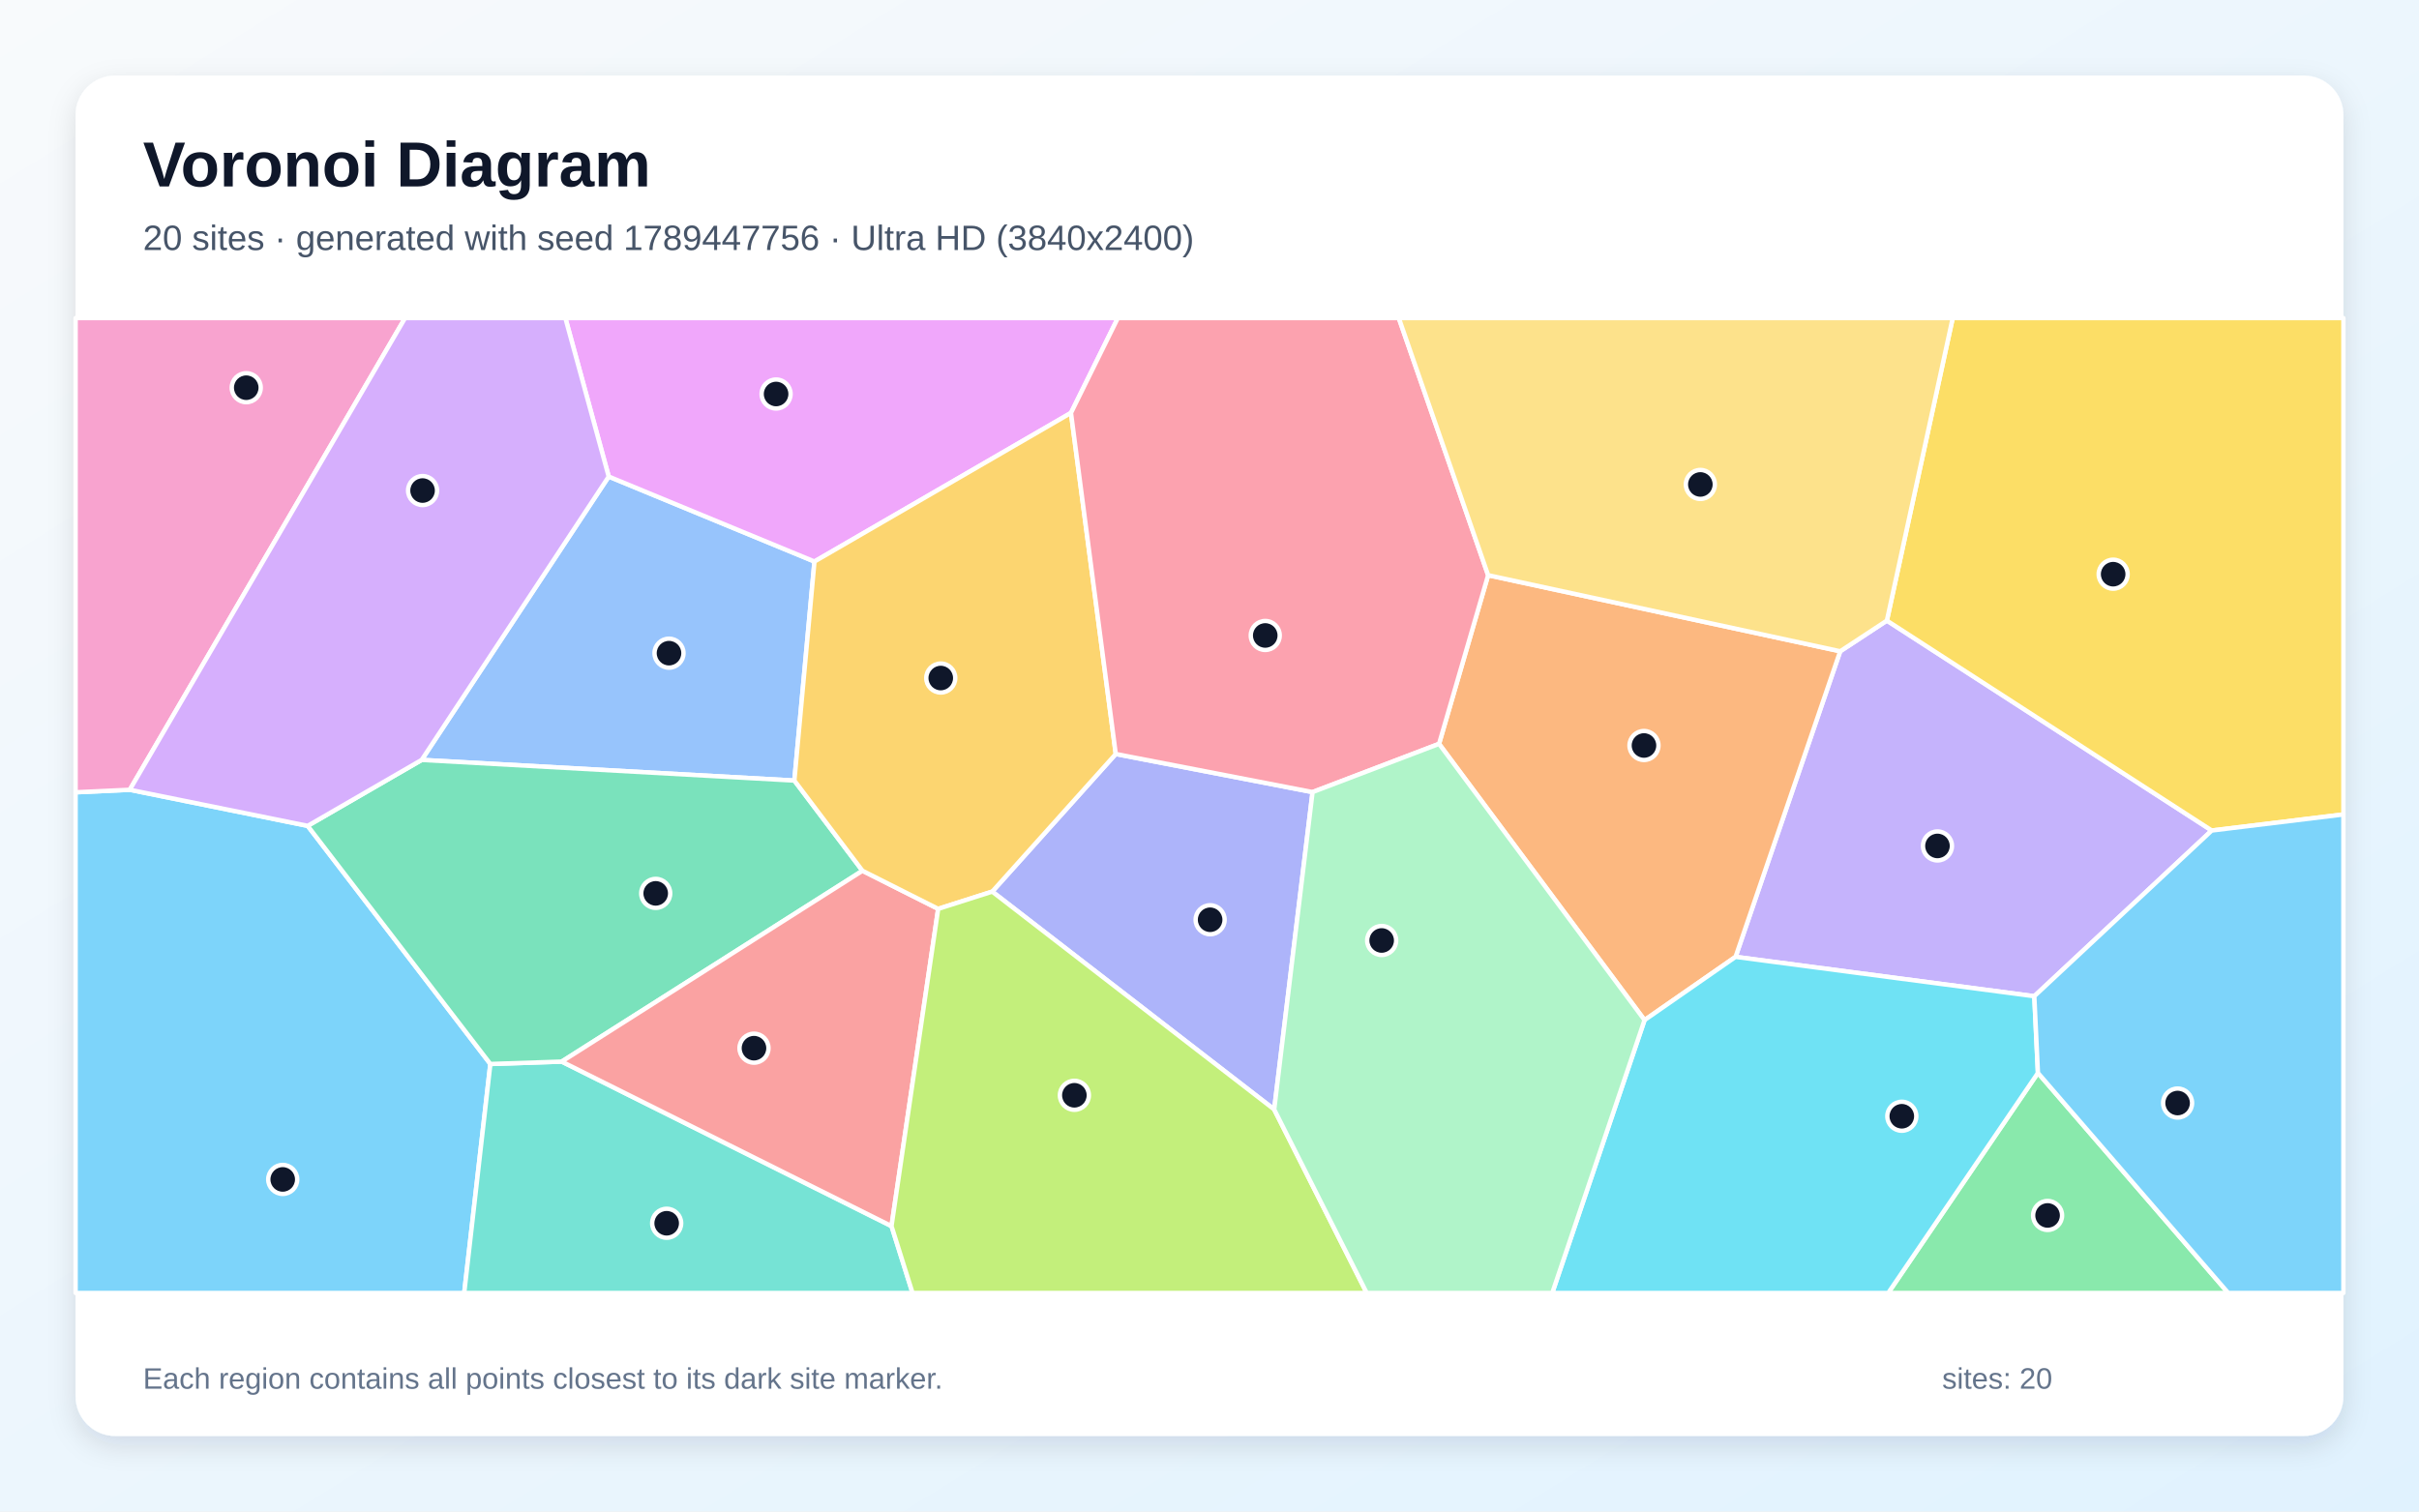
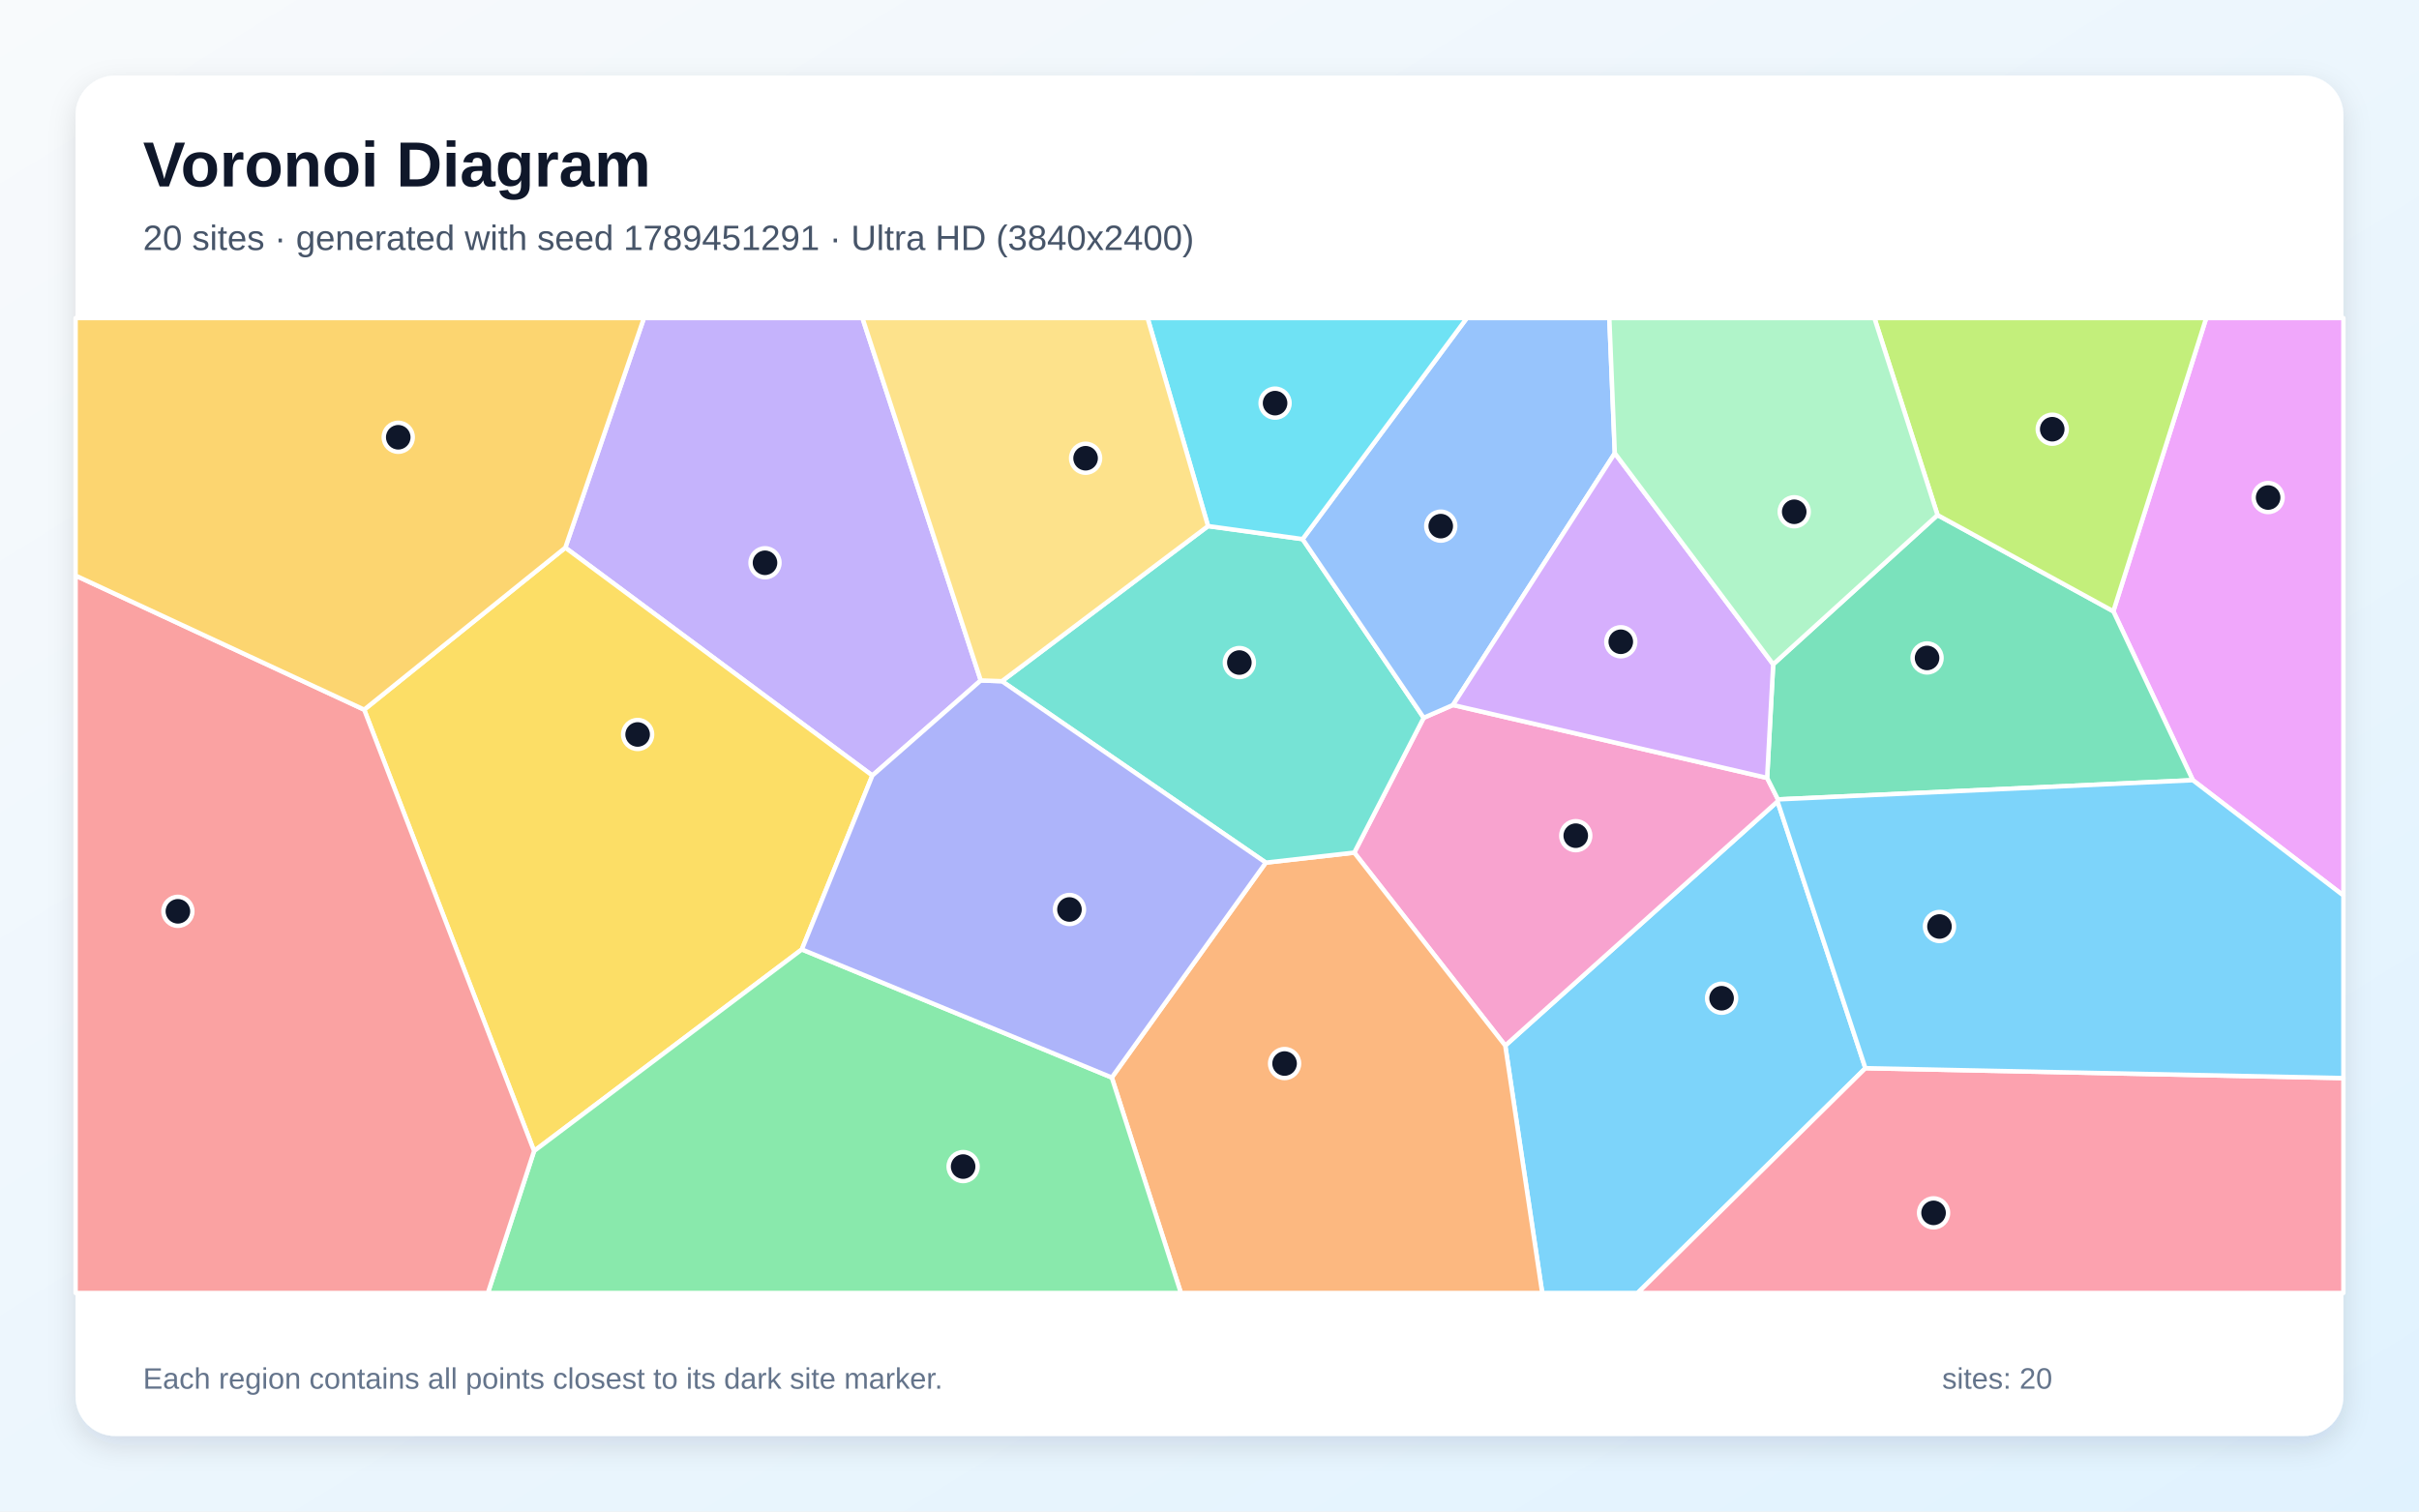
<svg xmlns="http://www.w3.org/2000/svg" width="3840" height="2400" viewBox="0 0 3840 2400" role="img" aria-labelledby="title description">
  <defs>
    <linearGradient id="background" x1="0" y1="0" x2="1" y2="1">
      <stop stop-color="#F8FAFC" />
      <stop offset="1" stop-color="#E0F2FE" />
    </linearGradient>
    <filter id="shadow" x="-5%" y="-5%" width="110%" height="110%">
      <feDropShadow dx="0" dy="15" stdDeviation="22" flood-color="#0F172A" flood-opacity=".12" />
    </filter>
  </defs>
  <rect width="3840" height="2400" fill="url(#background)" />
  <rect x="120" y="120" width="3600" height="2160" rx="63" fill="#FFFFFF" filter="url(#shadow)" />
  <g font-family="Arial, sans-serif">
    <text x="227" y="296" font-size="101" font-weight="700" fill="#0F172A">Voronoi Diagram</text>
-     <text x="227" y="397" font-size="56" fill="#475569">20 sites · generated with seed 1789447756 · Ultra HD (3840x2400)</text>
+     <text x="227" y="397" font-size="56" fill="#475569">20 sites · generated with seed 1789451291 · Ultra HD (3840x2400)</text>
  </g>
  <g stroke="#FFFFFF" stroke-width="7" stroke-linejoin="round">
-     <polygon points="120.0,1258.0 206.0,1254.0 488.4,1311.3 778.4,1689.4 736.9,2053.0 120.0,2053.0" fill="#38BDF8" fill-opacity="0.65" />
-     <polygon points="3229.3,1581.8 2755.1,1519.3 2921.2,1034.1 2995.3,985.4 3511.0,1318.7" fill="#A78BFA" fill-opacity="0.65" />
-     <polygon points="206.0,1254.0 120.0,1258.0 120.0,505.0 643.0,505.0" fill="#F472B6" fill-opacity="0.65" />
-     <polygon points="2610.6,1619.7 2284.4,1181.1 2362.3,913.3 2921.2,1034.1 2755.1,1519.3" fill="#FB923C" fill-opacity="0.65" />
-     <polygon points="3511.0,1318.7 2995.3,985.4 3099.8,505.0 3720.0,505.0 3720.0,1293.2" fill="#FACC15" fill-opacity="0.65" />
-     <polygon points="3235.1,1703.6 3537.2,2053.0 2997.4,2053.0" fill="#4ADE80" fill-opacity="0.65" />
-     <polygon points="778.4,1689.4 891.7,1685.6 1415.2,1946.8 1448.6,2053.0 736.9,2053.0" fill="#2DD4BF" fill-opacity="0.65" />
-     <polygon points="1261.0,1239.4 669.4,1206.6 966.3,756.7 1292.9,891.6" fill="#60A5FA" fill-opacity="0.65" />
-     <polygon points="1700.1,655.6 1292.9,891.6 966.3,756.7 897.5,505.0 1774.5,505.0" fill="#E879F9" fill-opacity="0.65" />
-     <polygon points="1369.1,1382.6 891.7,1685.6 778.4,1689.4 488.4,1311.3 669.4,1206.6 1261.0,1239.4" fill="#34D399" fill-opacity="0.65" />
-     <polygon points="1415.2,1946.8 891.7,1685.6 1369.1,1382.6 1489.3,1443.1" fill="#F87171" fill-opacity="0.65" />
-     <polygon points="2022.7,1761.6 1575.1,1415.7 1771.2,1197.2 2083.6,1257.7" fill="#818CF8" fill-opacity="0.65" />
-     <polygon points="1771.2,1197.2 1575.1,1415.7 1489.3,1443.1 1369.1,1382.6 1261.0,1239.4 1292.9,891.6 1700.1,655.6" fill="#FBBF24" fill-opacity="0.65" />
-     <polygon points="1415.2,1946.8 1489.3,1443.1 1575.1,1415.7 2022.7,1761.6 2169.6,2053.0 1448.6,2053.0" fill="#A3E635" fill-opacity="0.65" />
-     <polygon points="966.3,756.7 669.4,1206.6 488.4,1311.3 206.0,1254.0 643.0,505.0 897.5,505.0" fill="#C084FC" fill-opacity="0.65" />
-     <polygon points="2083.6,1257.7 1771.2,1197.2 1700.1,655.6 1774.5,505.0 2220.5,505.0 2362.3,913.3 2284.4,1181.1" fill="#FB7185" fill-opacity="0.65" />
-     <polygon points="2610.6,1619.7 2755.1,1519.3 3229.3,1581.8 3235.1,1703.6 2997.4,2053.0 2464.1,2053.0" fill="#22D3EE" fill-opacity="0.65" />
-     <polygon points="2022.7,1761.6 2083.6,1257.7 2284.4,1181.1 2610.6,1619.7 2464.1,2053.0 2169.6,2053.0" fill="#86EFAC" fill-opacity="0.65" />
-     <polygon points="2995.3,985.4 2921.2,1034.1 2362.3,913.3 2220.5,505.0 3099.8,505.0" fill="#FCD34D" fill-opacity="0.65" />
-     <polygon points="3235.1,1703.6 3229.3,1581.8 3511.0,1318.7 3720.0,1293.2 3720.0,2053.0 3537.2,2053.0" fill="#38BDF8" fill-opacity="0.65" />
+     <polygon points="2389.5,1660.2 2821.7,1272.5 2961.2,1696.1 2599.7,2053.0 2448.2,2053.0" fill="#38BDF8" fill-opacity="0.65" />
+     <polygon points="1556.9,1080.4 1384.8,1231.4 897.4,869.6 1022.2,505.0 1369.1,505.0" fill="#A78BFA" fill-opacity="0.65" />
+     <polygon points="2149.8,1353.8 2260.0,1139.7 2306.5,1119.4 2805.2,1235.2 2822.4,1269.3 2821.7,1272.5 2389.5,1660.2" fill="#F472B6" fill-opacity="0.65" />
+     <polygon points="1764.9,1710.9 2009.4,1369.7 2149.8,1353.8 2389.5,1660.2 2448.2,2053.0 1874.6,2053.0" fill="#FB923C" fill-opacity="0.65" />
+     <polygon points="578.1,1126.8 897.4,869.6 1384.8,1231.4 1272.9,1507.5 847.8,1827.6" fill="#FACC15" fill-opacity="0.65" />
+     <polygon points="847.8,1827.6 1272.9,1507.5 1764.9,1710.9 1874.6,2053.0 774.5,2053.0" fill="#4ADE80" fill-opacity="0.65" />
+     <polygon points="2009.4,1369.7 1590.5,1081.6 1917.7,835.3 2067.8,856.0 2260.0,1139.7 2149.8,1353.8" fill="#2DD4BF" fill-opacity="0.65" />
+     <polygon points="2563.4,719.6 2306.5,1119.4 2260.0,1139.7 2067.8,856.0 2328.5,505.0 2554.7,505.0" fill="#60A5FA" fill-opacity="0.65" />
+     <polygon points="3481.0,1238.8 3354.8,970.6 3502.2,505.0 3720.0,505.0 3720.0,1421.9" fill="#E879F9" fill-opacity="0.65" />
+     <polygon points="2822.4,1269.3 2805.2,1235.2 2814.8,1054.8 3075.7,817.8 3354.8,970.6 3481.0,1238.8" fill="#34D399" fill-opacity="0.65" />
+     <polygon points="120.0,913.9 578.1,1126.8 847.8,1827.6 774.5,2053.0 120.0,2053.0" fill="#F87171" fill-opacity="0.65" />
+     <polygon points="1272.9,1507.5 1384.8,1231.4 1556.9,1080.4 1590.5,1081.6 2009.4,1369.7 1764.9,1710.9" fill="#818CF8" fill-opacity="0.65" />
+     <polygon points="578.1,1126.8 120.0,913.9 120.0,505.0 1022.2,505.0 897.4,869.6" fill="#FBBF24" fill-opacity="0.65" />
+     <polygon points="3354.8,970.6 3075.7,817.8 2975.5,505.0 3502.2,505.0" fill="#A3E635" fill-opacity="0.65" />
+     <polygon points="2814.8,1054.8 2805.2,1235.2 2306.5,1119.4 2563.4,719.6" fill="#C084FC" fill-opacity="0.65" />
+     <polygon points="2961.2,1696.1 3720.0,1711.8 3720.0,2053.0 2599.7,2053.0" fill="#FB7185" fill-opacity="0.65" />
+     <polygon points="2067.8,856.0 1917.7,835.3 1821.7,505.0 2328.5,505.0" fill="#22D3EE" fill-opacity="0.65" />
+     <polygon points="3075.7,817.8 2814.8,1054.8 2563.4,719.6 2554.7,505.0 2975.5,505.0" fill="#86EFAC" fill-opacity="0.65" />
+     <polygon points="1917.7,835.3 1590.5,1081.6 1556.9,1080.4 1369.1,505.0 1821.7,505.0" fill="#FCD34D" fill-opacity="0.65" />
+     <polygon points="2961.2,1696.1 2821.7,1272.5 2822.4,1269.3 3481.0,1238.8 3720.0,1421.9 3720.0,1711.8" fill="#38BDF8" fill-opacity="0.65" />
  </g>
  <g>
-     <circle cx="448.8" cy="1872.7" r="23" fill="#0F172A" stroke="#FFFFFF" stroke-width="7" />
-     <circle cx="3075.6" cy="1343.2" r="23" fill="#0F172A" stroke="#FFFFFF" stroke-width="7" />
-     <circle cx="390.9" cy="615.6" r="23" fill="#0F172A" stroke="#FFFFFF" stroke-width="7" />
-     <circle cx="2609.7" cy="1183.7" r="23" fill="#0F172A" stroke="#FFFFFF" stroke-width="7" />
-     <circle cx="3354.5" cy="911.7" r="23" fill="#0F172A" stroke="#FFFFFF" stroke-width="7" />
-     <circle cx="3250.4" cy="1929.9" r="23" fill="#0F172A" stroke="#FFFFFF" stroke-width="7" />
-     <circle cx="1058.3" cy="1942.3" r="23" fill="#0F172A" stroke="#FFFFFF" stroke-width="7" />
-     <circle cx="1062.0" cy="1037.1" r="23" fill="#0F172A" stroke="#FFFFFF" stroke-width="7" />
-     <circle cx="1232.0" cy="625.6" r="23" fill="#0F172A" stroke="#FFFFFF" stroke-width="7" />
-     <circle cx="1040.9" cy="1418.5" r="23" fill="#0F172A" stroke="#FFFFFF" stroke-width="7" />
-     <circle cx="1196.9" cy="1664.3" r="23" fill="#0F172A" stroke="#FFFFFF" stroke-width="7" />
-     <circle cx="1921.0" cy="1460.4" r="23" fill="#0F172A" stroke="#FFFFFF" stroke-width="7" />
-     <circle cx="1493.4" cy="1076.6" r="23" fill="#0F172A" stroke="#FFFFFF" stroke-width="7" />
-     <circle cx="1705.5" cy="1739.1" r="23" fill="#0F172A" stroke="#FFFFFF" stroke-width="7" />
-     <circle cx="670.8" cy="778.9" r="23" fill="#0F172A" stroke="#FFFFFF" stroke-width="7" />
-     <circle cx="2008.5" cy="1009.0" r="23" fill="#0F172A" stroke="#FFFFFF" stroke-width="7" />
-     <circle cx="3019.0" cy="1772.4" r="23" fill="#0F172A" stroke="#FFFFFF" stroke-width="7" />
-     <circle cx="2193.3" cy="1493.3" r="23" fill="#0F172A" stroke="#FFFFFF" stroke-width="7" />
-     <circle cx="2699.2" cy="769.2" r="23" fill="#0F172A" stroke="#FFFFFF" stroke-width="7" />
-     <circle cx="3456.8" cy="1751.4" r="23" fill="#0F172A" stroke="#FFFFFF" stroke-width="7" />
+     <circle cx="2732.9" cy="1585.0" r="23" fill="#0F172A" stroke="#FFFFFF" stroke-width="7" />
+     <circle cx="1214.4" cy="893.6" r="23" fill="#0F172A" stroke="#FFFFFF" stroke-width="7" />
+     <circle cx="2501.4" cy="1326.9" r="23" fill="#0F172A" stroke="#FFFFFF" stroke-width="7" />
+     <circle cx="2039.2" cy="1688.7" r="23" fill="#0F172A" stroke="#FFFFFF" stroke-width="7" />
+     <circle cx="1012.2" cy="1166.2" r="23" fill="#0F172A" stroke="#FFFFFF" stroke-width="7" />
+     <circle cx="1528.9" cy="1852.3" r="23" fill="#0F172A" stroke="#FFFFFF" stroke-width="7" />
+     <circle cx="1967.4" cy="1052.0" r="23" fill="#0F172A" stroke="#FFFFFF" stroke-width="7" />
+     <circle cx="2287.1" cy="835.4" r="23" fill="#0F172A" stroke="#FFFFFF" stroke-width="7" />
+     <circle cx="3600.5" cy="790.0" r="23" fill="#0F172A" stroke="#FFFFFF" stroke-width="7" />
+     <circle cx="3059.1" cy="1044.7" r="23" fill="#0F172A" stroke="#FFFFFF" stroke-width="7" />
+     <circle cx="282.4" cy="1447.0" r="23" fill="#0F172A" stroke="#FFFFFF" stroke-width="7" />
+     <circle cx="1697.7" cy="1444.1" r="23" fill="#0F172A" stroke="#FFFFFF" stroke-width="7" />
+     <circle cx="632.2" cy="694.3" r="23" fill="#0F172A" stroke="#FFFFFF" stroke-width="7" />
+     <circle cx="3257.8" cy="681.5" r="23" fill="#0F172A" stroke="#FFFFFF" stroke-width="7" />
+     <circle cx="2572.9" cy="1019.0" r="23" fill="#0F172A" stroke="#FFFFFF" stroke-width="7" />
+     <circle cx="3069.4" cy="1925.8" r="23" fill="#0F172A" stroke="#FFFFFF" stroke-width="7" />
+     <circle cx="2024.1" cy="640.1" r="23" fill="#0F172A" stroke="#FFFFFF" stroke-width="7" />
+     <circle cx="2848.2" cy="812.6" r="23" fill="#0F172A" stroke="#FFFFFF" stroke-width="7" />
+     <circle cx="1723.3" cy="727.6" r="23" fill="#0F172A" stroke="#FFFFFF" stroke-width="7" />
+     <circle cx="3078.8" cy="1471.1" r="23" fill="#0F172A" stroke="#FFFFFF" stroke-width="7" />
  </g>
  <g font-family="Arial, sans-serif" font-size="47" fill="#64748B">
    <text x="227" y="2205">Each region contains all points closest to its dark site marker.</text>
    <text x="3083" y="2205">sites: 20</text>
  </g>
</svg>
